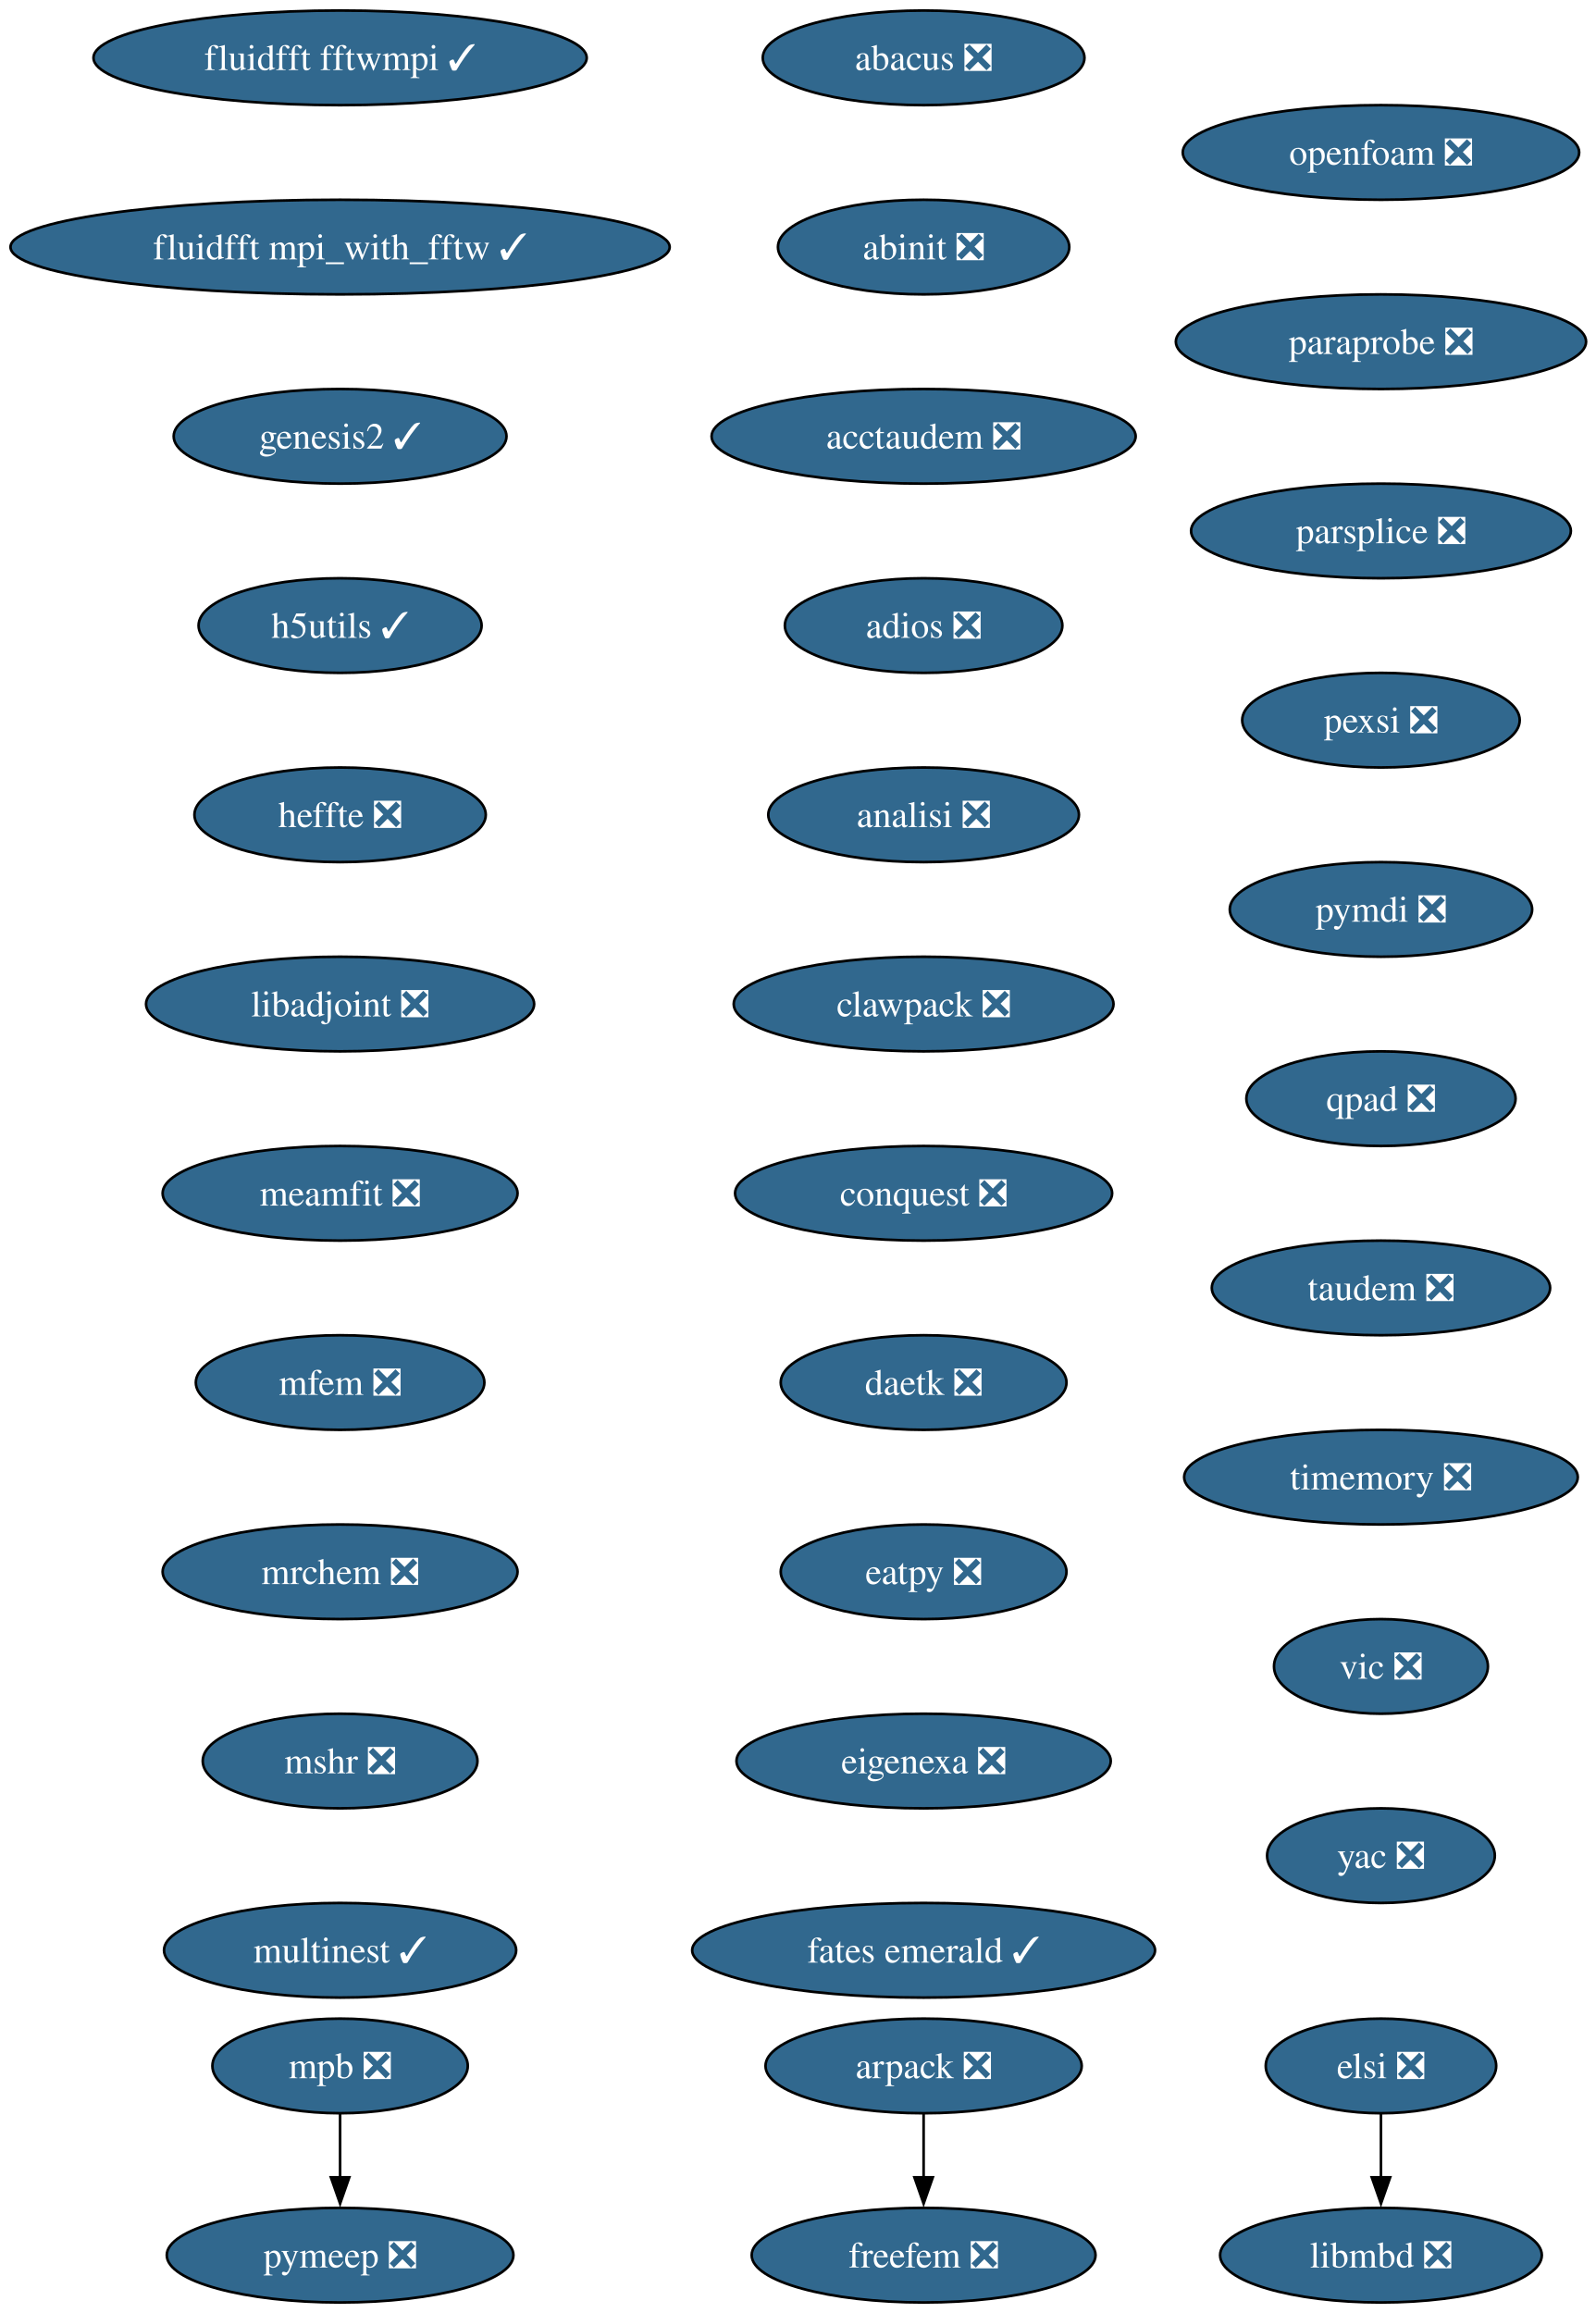
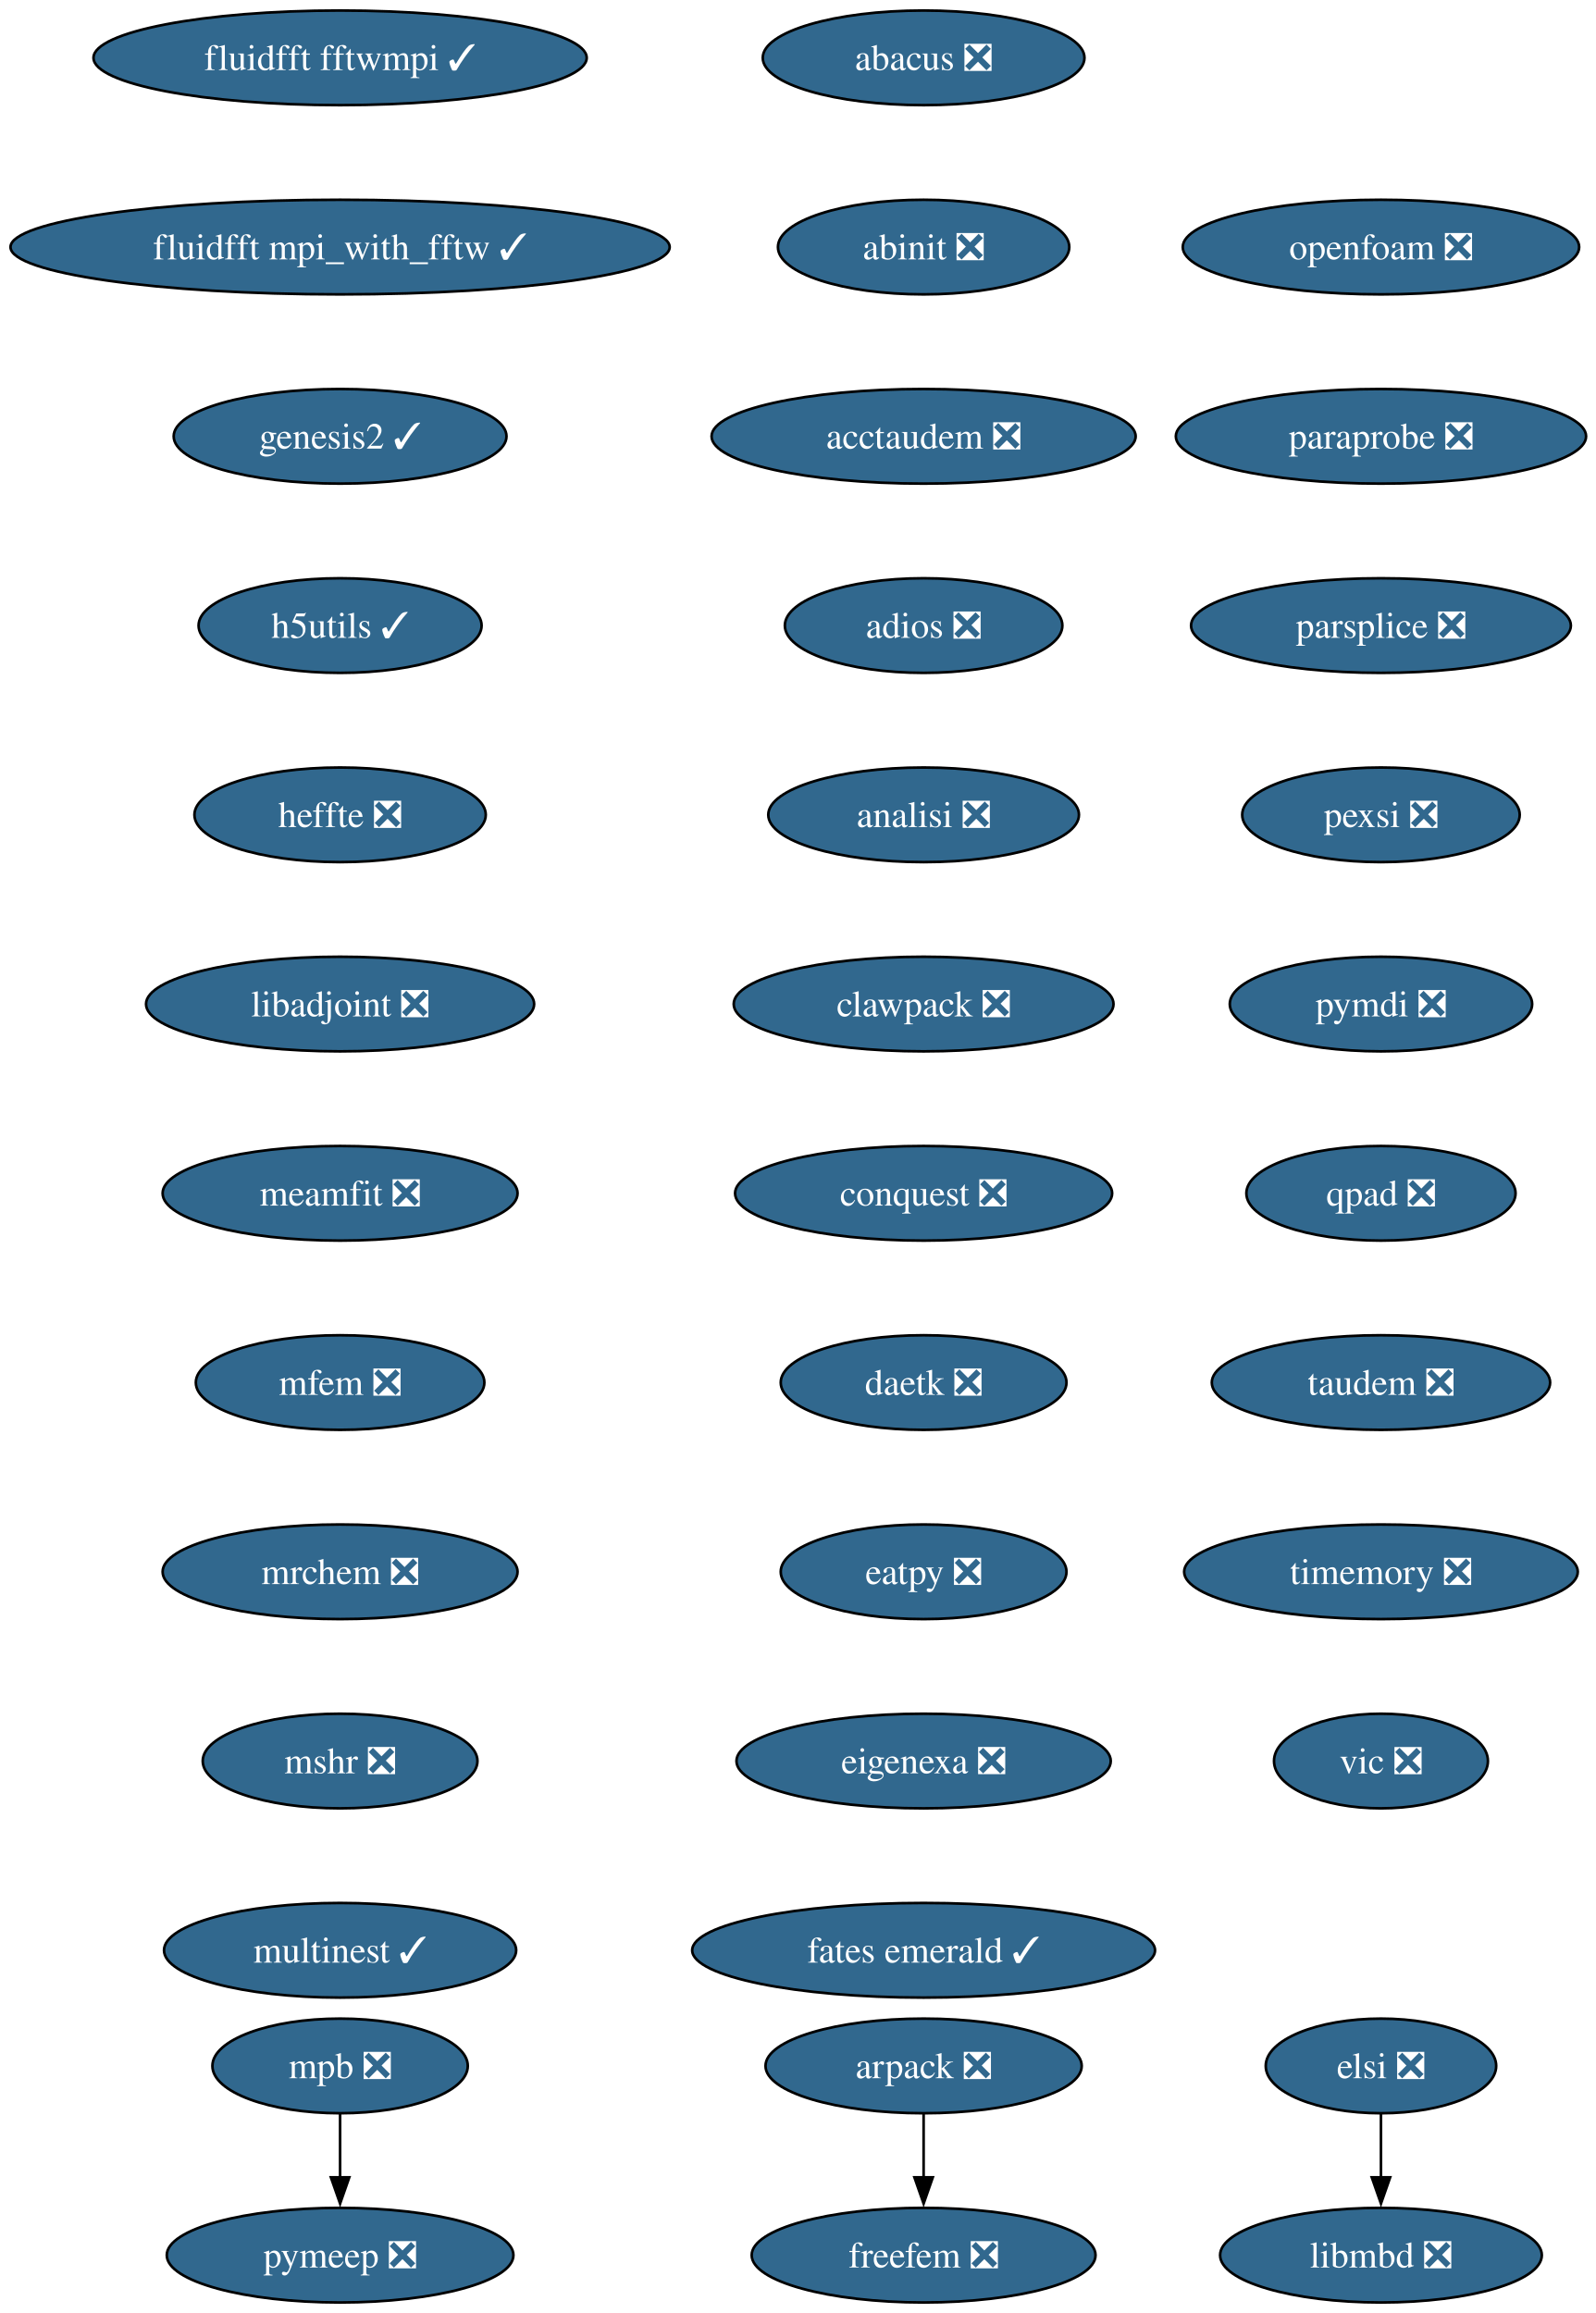
<svg xmlns="http://www.w3.org/2000/svg" xmlns:xlink="http://www.w3.org/1999/xlink" width="607pt" height="880pt" viewBox="0.00 0.00 607.00 880.00">
  <g id="graph0" class="graph" transform="scale(1 1) rotate(0) translate(4 876)">
    <polygon fill="white" stroke="none" points="-4,4 -4,-876 603.43,-876 603.43,4 -4,4" />
    <g id="node1" class="node">
      <g id="a_node1">
        <a xlink:href="https://github.com/conda-forge/abacus-feedstock/pull/82" xlink:title="abacus ❎">
          <ellipse fill="#31688e" stroke="black" cx="347.39" cy="-854" rx="61.2" ry="18" />
          <text xml:space="preserve" text-anchor="middle" x="347.39" y="-849.33" font-family="Times,serif" font-size="14.00" fill="white">abacus ❎</text>
        </a>
      </g>
    </g>
    <g id="node2" class="node">
      <g id="a_node2">
        <a xlink:href="https://github.com/conda-forge/abinit-feedstock/pull/83" xlink:title="abinit ❎">
          <ellipse fill="#31688e" stroke="black" cx="347.39" cy="-782" rx="55.42" ry="18" />
          <text xml:space="preserve" text-anchor="middle" x="347.39" y="-777.33" font-family="Times,serif" font-size="14.00" fill="white">abinit ❎</text>
        </a>
      </g>
    </g>
    <g id="node3" class="node">
      <g id="a_node3">
        <a xlink:href="https://github.com/conda-forge/acctaudem-feedstock/pull/19" xlink:title="acctaudem ❎">
          <ellipse fill="#31688e" stroke="black" cx="347.39" cy="-710" rx="80.67" ry="18" />
          <text xml:space="preserve" text-anchor="middle" x="347.39" y="-705.33" font-family="Times,serif" font-size="14.00" fill="white">acctaudem ❎</text>
        </a>
      </g>
    </g>
    <g id="node4" class="node">
      <g id="a_node4">
        <a xlink:href="https://github.com/conda-forge/adios-feedstock/pull/40" xlink:title="adios ❎">
          <ellipse fill="#31688e" stroke="black" cx="347.39" cy="-638" rx="52.79" ry="18" />
          <text xml:space="preserve" text-anchor="middle" x="347.39" y="-633.33" font-family="Times,serif" font-size="14.00" fill="white">adios ❎</text>
        </a>
      </g>
    </g>
    <g id="node5" class="node">
      <g id="a_node5">
        <a xlink:href="https://github.com/conda-forge/analisi-feedstock/pull/39" xlink:title="analisi ❎">
          <ellipse fill="#31688e" stroke="black" cx="347.39" cy="-566" rx="59.1" ry="18" />
          <text xml:space="preserve" text-anchor="middle" x="347.39" y="-561.33" font-family="Times,serif" font-size="14.00" fill="white">analisi ❎</text>
        </a>
      </g>
    </g>
    <g id="node6" class="node">
      <g id="a_node6">
        <a xlink:href="https://github.com/conda-forge/clawpack-feedstock/pull/28" xlink:title="clawpack ❎">
          <ellipse fill="#31688e" stroke="black" cx="347.39" cy="-494" rx="72.25" ry="18" />
          <text xml:space="preserve" text-anchor="middle" x="347.39" y="-489.32" font-family="Times,serif" font-size="14.00" fill="white">clawpack ❎</text>
        </a>
      </g>
    </g>
    <g id="node9" class="node">
      <g id="a_node9">
        <a xlink:href="https://github.com/conda-forge/conquest-feedstock/pull/7" xlink:title="conquest ❎">
          <ellipse fill="#31688e" stroke="black" cx="347.39" cy="-422" rx="71.73" ry="18" />
          <text xml:space="preserve" text-anchor="middle" x="347.39" y="-417.32" font-family="Times,serif" font-size="14.00" fill="white">conquest ❎</text>
        </a>
      </g>
    </g>
    <g id="node7" class="node">
      <g id="a_node7">
        <a xlink:href="https://github.com/conda-forge/arpack-feedstock/pull/56" xlink:title="arpack ❎">
          <ellipse fill="#31688e" stroke="black" cx="347.39" cy="-90" rx="60.15" ry="18" />
          <text xml:space="preserve" text-anchor="middle" x="347.39" y="-85.33" font-family="Times,serif" font-size="14.00" fill="white">arpack ❎</text>
        </a>
      </g>
    </g>
    <g id="node8" class="node">
      <g id="a_node8">
        <a xlink:href="https://github.com/conda-forge/freefem-feedstock/pull/57" xlink:title="freefem ❎">
          <ellipse fill="#31688e" stroke="black" cx="347.39" cy="-18" rx="65.41" ry="18" />
          <text xml:space="preserve" text-anchor="middle" x="347.39" y="-13.32" font-family="Times,serif" font-size="14.00" fill="white">freefem ❎</text>
        </a>
      </g>
    </g>
    <g id="edge6" class="edge">
      <path fill="none" stroke="black" d="M347.39,-71.7C347.39,-64.41 347.39,-55.73 347.39,-47.54" />
      <polygon fill="black" stroke="black" points="350.89,-47.62 347.39,-37.62 343.89,-47.62 350.89,-47.62" />
    </g>
    <g id="node10" class="node">
      <g id="a_node10">
        <a xlink:href="https://github.com/conda-forge/daetk-feedstock/pull/22" xlink:title="daetk ❎">
          <ellipse fill="#31688e" stroke="black" cx="347.39" cy="-350" rx="54.36" ry="18" />
          <text xml:space="preserve" text-anchor="middle" x="347.39" y="-345.32" font-family="Times,serif" font-size="14.00" fill="white">daetk ❎</text>
        </a>
      </g>
    </g>
    <g id="node11" class="node">
      <g id="a_node11">
        <a xlink:href="https://github.com/conda-forge/eatpy-feedstock/pull/10" xlink:title="eatpy ❎">
          <ellipse fill="#31688e" stroke="black" cx="347.39" cy="-278" rx="54.36" ry="18" />
          <text xml:space="preserve" text-anchor="middle" x="347.39" y="-273.32" font-family="Times,serif" font-size="14.00" fill="white">eatpy ❎</text>
        </a>
      </g>
    </g>
    <g id="node12" class="node">
      <g id="a_node12">
        <a xlink:href="https://github.com/conda-forge/eigenexa-feedstock/pull/4" xlink:title="eigenexa ❎">
          <ellipse fill="#31688e" stroke="black" cx="347.39" cy="-206" rx="71.2" ry="18" />
          <text xml:space="preserve" text-anchor="middle" x="347.39" y="-201.33" font-family="Times,serif" font-size="14.00" fill="white">eigenexa ❎</text>
        </a>
      </g>
    </g>
    <g id="node13" class="node">
      <g id="a_node13">
        <a xlink:href="https://github.com/conda-forge/fates-emerald-feedstock/pull/25" xlink:title="fates emerald ✓">
          <ellipse fill="#31688e" stroke="black" cx="347.39" cy="-134" rx="88.04" ry="18" />
          <text xml:space="preserve" text-anchor="middle" x="347.39" y="-129.32" font-family="Times,serif" font-size="14.00" fill="white">fates emerald ✓</text>
        </a>
      </g>
    </g>
    <g id="node14" class="node">
      <g id="a_node14">
        <a xlink:href="https://github.com/conda-forge/elsi-feedstock/pull/24" xlink:title="elsi ❎">
          <ellipse fill="#31688e" stroke="black" cx="521.39" cy="-90" rx="43.84" ry="18" />
          <text xml:space="preserve" text-anchor="middle" x="521.39" y="-85.33" font-family="Times,serif" font-size="14.00" fill="white">elsi ❎</text>
        </a>
      </g>
    </g>
    <g id="node15" class="node">
      <g id="a_node15">
        <a xlink:href="https://github.com/conda-forge/libmbd-feedstock/pull/42" xlink:title="libmbd ❎">
          <ellipse fill="#31688e" stroke="black" cx="521.39" cy="-18" rx="61.2" ry="18" />
          <text xml:space="preserve" text-anchor="middle" x="521.39" y="-13.32" font-family="Times,serif" font-size="14.00" fill="white">libmbd ❎</text>
        </a>
      </g>
    </g>
    <g id="edge12" class="edge">
      <path fill="none" stroke="black" d="M521.39,-71.7C521.39,-64.41 521.39,-55.73 521.39,-47.54" />
      <polygon fill="black" stroke="black" points="524.89,-47.62 521.39,-37.62 517.89,-47.62 524.89,-47.62" />
    </g>
    <g id="node16" class="node">
      <g id="a_node16">
        <a xlink:href="https://github.com/conda-forge/fluidfft-fftwmpi-feedstock/pull/10" xlink:title="fluidfft fftwmpi ✓">
          <ellipse fill="#31688e" stroke="black" cx="125.39" cy="-854" rx="93.82" ry="18" />
          <text xml:space="preserve" text-anchor="middle" x="125.39" y="-849.33" font-family="Times,serif" font-size="14.00" fill="white">fluidfft fftwmpi ✓</text>
        </a>
      </g>
    </g>
    <g id="node17" class="node">
      <g id="a_node17">
        <a xlink:href="https://github.com/conda-forge/fluidfft-mpi_with_fftw-feedstock/pull/8" xlink:title="fluidfft mpi_with_fftw ✓">
          <ellipse fill="#31688e" stroke="black" cx="125.39" cy="-782" rx="125.39" ry="18" />
          <text xml:space="preserve" text-anchor="middle" x="125.39" y="-777.33" font-family="Times,serif" font-size="14.00" fill="white">fluidfft mpi_with_fftw ✓</text>
        </a>
      </g>
    </g>
    <g id="node18" class="node">
      <g id="a_node18">
        <a xlink:href="https://github.com/conda-forge/genesis2-feedstock/pull/14" xlink:title="genesis2 ✓">
          <ellipse fill="#31688e" stroke="black" cx="125.39" cy="-710" rx="63.31" ry="18" />
          <text xml:space="preserve" text-anchor="middle" x="125.39" y="-705.33" font-family="Times,serif" font-size="14.00" fill="white">genesis2 ✓</text>
        </a>
      </g>
    </g>
    <g id="node19" class="node">
      <g id="a_node19">
        <a xlink:href="https://github.com/conda-forge/h5utils-feedstock/pull/43" xlink:title="h5utils ✓">
          <ellipse fill="#31688e" stroke="black" cx="125.39" cy="-638" rx="53.84" ry="18" />
          <text xml:space="preserve" text-anchor="middle" x="125.39" y="-633.33" font-family="Times,serif" font-size="14.00" fill="white">h5utils ✓</text>
        </a>
      </g>
    </g>
    <g id="node20" class="node">
      <g id="a_node20">
        <a xlink:href="https://github.com/conda-forge/heffte-feedstock/pull/11" xlink:title="heffte ❎">
          <ellipse fill="#31688e" stroke="black" cx="125.39" cy="-566" rx="55.42" ry="18" />
          <text xml:space="preserve" text-anchor="middle" x="125.39" y="-561.33" font-family="Times,serif" font-size="14.00" fill="white">heffte ❎</text>
        </a>
      </g>
    </g>
    <g id="node21" class="node">
      <g id="a_node21">
        <a xlink:href="https://github.com/conda-forge/libadjoint-feedstock/pull/47" xlink:title="libadjoint ❎">
          <ellipse fill="#31688e" stroke="black" cx="125.39" cy="-494" rx="73.83" ry="18" />
          <text xml:space="preserve" text-anchor="middle" x="125.39" y="-489.32" font-family="Times,serif" font-size="14.00" fill="white">libadjoint ❎</text>
        </a>
      </g>
    </g>
    <g id="node22" class="node">
      <g id="a_node22">
        <a xlink:href="https://github.com/conda-forge/meamfit-feedstock/pull/1" xlink:title="meamfit ❎">
          <ellipse fill="#31688e" stroke="black" cx="125.39" cy="-422" rx="67.52" ry="18" />
          <text xml:space="preserve" text-anchor="middle" x="125.39" y="-417.32" font-family="Times,serif" font-size="14.00" fill="white">meamfit ❎</text>
        </a>
      </g>
    </g>
    <g id="node23" class="node">
      <g id="a_node23">
        <a xlink:href="https://github.com/conda-forge/mfem-feedstock/pull/18" xlink:title="mfem ❎">
          <ellipse fill="#31688e" stroke="black" cx="125.39" cy="-350" rx="54.89" ry="18" />
          <text xml:space="preserve" text-anchor="middle" x="125.39" y="-345.32" font-family="Times,serif" font-size="14.00" fill="white">mfem ❎</text>
        </a>
      </g>
    </g>
    <g id="node24" class="node">
      <g id="a_node24">
        <a xlink:href="https://github.com/conda-forge/mrchem-feedstock/pull/30" xlink:title="mrchem ❎">
          <ellipse fill="#31688e" stroke="black" cx="125.39" cy="-278" rx="67.52" ry="18" />
          <text xml:space="preserve" text-anchor="middle" x="125.39" y="-273.32" font-family="Times,serif" font-size="14.00" fill="white">mrchem ❎</text>
        </a>
      </g>
    </g>
    <g id="node27" class="node">
      <g id="a_node27">
        <a xlink:href="https://github.com/conda-forge/mshr-feedstock/pull/42" xlink:title="mshr ❎">
          <ellipse fill="#31688e" stroke="black" cx="125.39" cy="-206" rx="52.26" ry="18" />
          <text xml:space="preserve" text-anchor="middle" x="125.39" y="-201.33" font-family="Times,serif" font-size="14.00" fill="white">mshr ❎</text>
        </a>
      </g>
    </g>
    <g id="node25" class="node">
      <g id="a_node25">
        <a xlink:href="https://github.com/conda-forge/mpb-feedstock/pull/52" xlink:title="mpb ❎">
          <ellipse fill="#31688e" stroke="black" cx="125.39" cy="-90" rx="48.58" ry="18" />
          <text xml:space="preserve" text-anchor="middle" x="125.39" y="-85.33" font-family="Times,serif" font-size="14.00" fill="white">mpb ❎</text>
        </a>
      </g>
    </g>
    <g id="node26" class="node">
      <g id="a_node26">
        <a xlink:href="https://github.com/conda-forge/pymeep-feedstock/pull/110" xlink:title="pymeep ❎">
          <ellipse fill="#31688e" stroke="black" cx="125.39" cy="-18" rx="65.94" ry="18" />
          <text xml:space="preserve" text-anchor="middle" x="125.39" y="-13.32" font-family="Times,serif" font-size="14.00" fill="white">pymeep ❎</text>
        </a>
      </g>
    </g>
    <g id="edge21" class="edge">
      <path fill="none" stroke="black" d="M125.39,-71.7C125.39,-64.41 125.39,-55.73 125.39,-47.54" />
      <polygon fill="black" stroke="black" points="128.89,-47.62 125.39,-37.62 121.89,-47.62 128.89,-47.62" />
    </g>
    <g id="node28" class="node">
      <g id="a_node28">
        <a xlink:href="https://github.com/conda-forge/multinest-feedstock/pull/17" xlink:title="multinest ✓">
          <ellipse fill="#31688e" stroke="black" cx="125.39" cy="-134" rx="66.99" ry="18" />
          <text xml:space="preserve" text-anchor="middle" x="125.39" y="-129.32" font-family="Times,serif" font-size="14.00" fill="white">multinest ✓</text>
        </a>
      </g>
    </g>
    <g id="node29" class="node">
      <g id="a_node29">
        <a xlink:href="https://github.com/conda-forge/openfoam-feedstock/pull/6" xlink:title="openfoam ❎">
-           <ellipse fill="#31688e" stroke="black" cx="521.39" cy="-818" rx="75.41" ry="18" />
-           <text xml:space="preserve" text-anchor="middle" x="521.39" y="-813.33" font-family="Times,serif" font-size="14.00" fill="white">openfoam ❎</text>
+           <ellipse fill="#31688e" stroke="black" cx="521.39" cy="-782" rx="75.41" ry="18" />
+           <text xml:space="preserve" text-anchor="middle" x="521.39" y="-777.33" font-family="Times,serif" font-size="14.00" fill="white">openfoam ❎</text>
        </a>
      </g>
    </g>
    <g id="node30" class="node">
      <g id="a_node30">
        <a xlink:href="https://github.com/conda-forge/paraprobe-feedstock/pull/25" xlink:title="paraprobe ❎">
-           <ellipse fill="#31688e" stroke="black" cx="521.39" cy="-746" rx="78.04" ry="18" />
-           <text xml:space="preserve" text-anchor="middle" x="521.39" y="-741.33" font-family="Times,serif" font-size="14.00" fill="white">paraprobe ❎</text>
+           <ellipse fill="#31688e" stroke="black" cx="521.39" cy="-710" rx="78.04" ry="18" />
+           <text xml:space="preserve" text-anchor="middle" x="521.39" y="-705.33" font-family="Times,serif" font-size="14.00" fill="white">paraprobe ❎</text>
        </a>
      </g>
    </g>
    <g id="node31" class="node">
      <g id="a_node31">
        <a xlink:href="https://github.com/conda-forge/parsplice-feedstock/pull/16" xlink:title="parsplice ❎">
-           <ellipse fill="#31688e" stroke="black" cx="521.39" cy="-674" rx="72.25" ry="18" />
-           <text xml:space="preserve" text-anchor="middle" x="521.39" y="-669.33" font-family="Times,serif" font-size="14.00" fill="white">parsplice ❎</text>
+           <ellipse fill="#31688e" stroke="black" cx="521.39" cy="-638" rx="72.25" ry="18" />
+           <text xml:space="preserve" text-anchor="middle" x="521.39" y="-633.33" font-family="Times,serif" font-size="14.00" fill="white">parsplice ❎</text>
        </a>
      </g>
    </g>
    <g id="node32" class="node">
      <g id="a_node32">
        <a xlink:href="https://github.com/conda-forge/pexsi-feedstock/pull/12" xlink:title="pexsi ❎">
-           <ellipse fill="#31688e" stroke="black" cx="521.39" cy="-602" rx="52.79" ry="18" />
-           <text xml:space="preserve" text-anchor="middle" x="521.39" y="-597.33" font-family="Times,serif" font-size="14.00" fill="white">pexsi ❎</text>
+           <ellipse fill="#31688e" stroke="black" cx="521.39" cy="-566" rx="52.79" ry="18" />
+           <text xml:space="preserve" text-anchor="middle" x="521.39" y="-561.33" font-family="Times,serif" font-size="14.00" fill="white">pexsi ❎</text>
        </a>
      </g>
    </g>
    <g id="node33" class="node">
      <g id="a_node33">
        <a xlink:href="https://github.com/conda-forge/pymdi-feedstock/pull/93" xlink:title="pymdi ❎">
-           <ellipse fill="#31688e" stroke="black" cx="521.39" cy="-530" rx="57.52" ry="18" />
-           <text xml:space="preserve" text-anchor="middle" x="521.39" y="-525.33" font-family="Times,serif" font-size="14.00" fill="white">pymdi ❎</text>
+           <ellipse fill="#31688e" stroke="black" cx="521.39" cy="-494" rx="57.52" ry="18" />
+           <text xml:space="preserve" text-anchor="middle" x="521.39" y="-489.32" font-family="Times,serif" font-size="14.00" fill="white">pymdi ❎</text>
        </a>
      </g>
    </g>
    <g id="node34" class="node">
      <g id="a_node34">
        <a xlink:href="https://github.com/conda-forge/qpad-feedstock/pull/5" xlink:title="qpad ❎">
-           <ellipse fill="#31688e" stroke="black" cx="521.39" cy="-458" rx="51.21" ry="18" />
-           <text xml:space="preserve" text-anchor="middle" x="521.39" y="-453.32" font-family="Times,serif" font-size="14.00" fill="white">qpad ❎</text>
+           <ellipse fill="#31688e" stroke="black" cx="521.39" cy="-422" rx="51.21" ry="18" />
+           <text xml:space="preserve" text-anchor="middle" x="521.39" y="-417.32" font-family="Times,serif" font-size="14.00" fill="white">qpad ❎</text>
        </a>
      </g>
    </g>
    <g id="node35" class="node">
      <g id="a_node35">
        <a xlink:href="https://github.com/conda-forge/taudem-feedstock/pull/25" xlink:title="taudem ❎">
-           <ellipse fill="#31688e" stroke="black" cx="521.39" cy="-386" rx="64.36" ry="18" />
-           <text xml:space="preserve" text-anchor="middle" x="521.39" y="-381.32" font-family="Times,serif" font-size="14.00" fill="white">taudem ❎</text>
+           <ellipse fill="#31688e" stroke="black" cx="521.39" cy="-350" rx="64.36" ry="18" />
+           <text xml:space="preserve" text-anchor="middle" x="521.39" y="-345.32" font-family="Times,serif" font-size="14.00" fill="white">taudem ❎</text>
        </a>
      </g>
    </g>
    <g id="node36" class="node">
      <g id="a_node36">
        <a xlink:href="https://github.com/conda-forge/timemory-feedstock/pull/25" xlink:title="timemory ❎">
-           <ellipse fill="#31688e" stroke="black" cx="521.39" cy="-314" rx="74.88" ry="18" />
-           <text xml:space="preserve" text-anchor="middle" x="521.39" y="-309.32" font-family="Times,serif" font-size="14.00" fill="white">timemory ❎</text>
+           <ellipse fill="#31688e" stroke="black" cx="521.39" cy="-278" rx="74.88" ry="18" />
+           <text xml:space="preserve" text-anchor="middle" x="521.39" y="-273.32" font-family="Times,serif" font-size="14.00" fill="white">timemory ❎</text>
        </a>
      </g>
    </g>
    <g id="node37" class="node">
      <g id="a_node37">
        <a xlink:href="https://github.com/conda-forge/vic-feedstock/pull/27" xlink:title="vic ❎">
-           <ellipse fill="#31688e" stroke="black" cx="521.39" cy="-242" rx="40.69" ry="18" />
-           <text xml:space="preserve" text-anchor="middle" x="521.39" y="-237.32" font-family="Times,serif" font-size="14.00" fill="white">vic ❎</text>
-         </a>
-       </g>
-     </g>
-     <g id="node38" class="node">
-       <g id="a_node38">
-         <a xlink:href="https://github.com/conda-forge/yac-feedstock/pull/1" xlink:title="yac ❎">
-           <ellipse fill="#31688e" stroke="black" cx="521.39" cy="-170" rx="43.32" ry="18" />
-           <text xml:space="preserve" text-anchor="middle" x="521.39" y="-165.32" font-family="Times,serif" font-size="14.00" fill="white">yac ❎</text>
+           <ellipse fill="#31688e" stroke="black" cx="521.39" cy="-206" rx="40.69" ry="18" />
+           <text xml:space="preserve" text-anchor="middle" x="521.39" y="-201.32" font-family="Times,serif" font-size="14.00" fill="white">vic ❎</text>
        </a>
      </g>
    </g>
  </g>
</svg>
